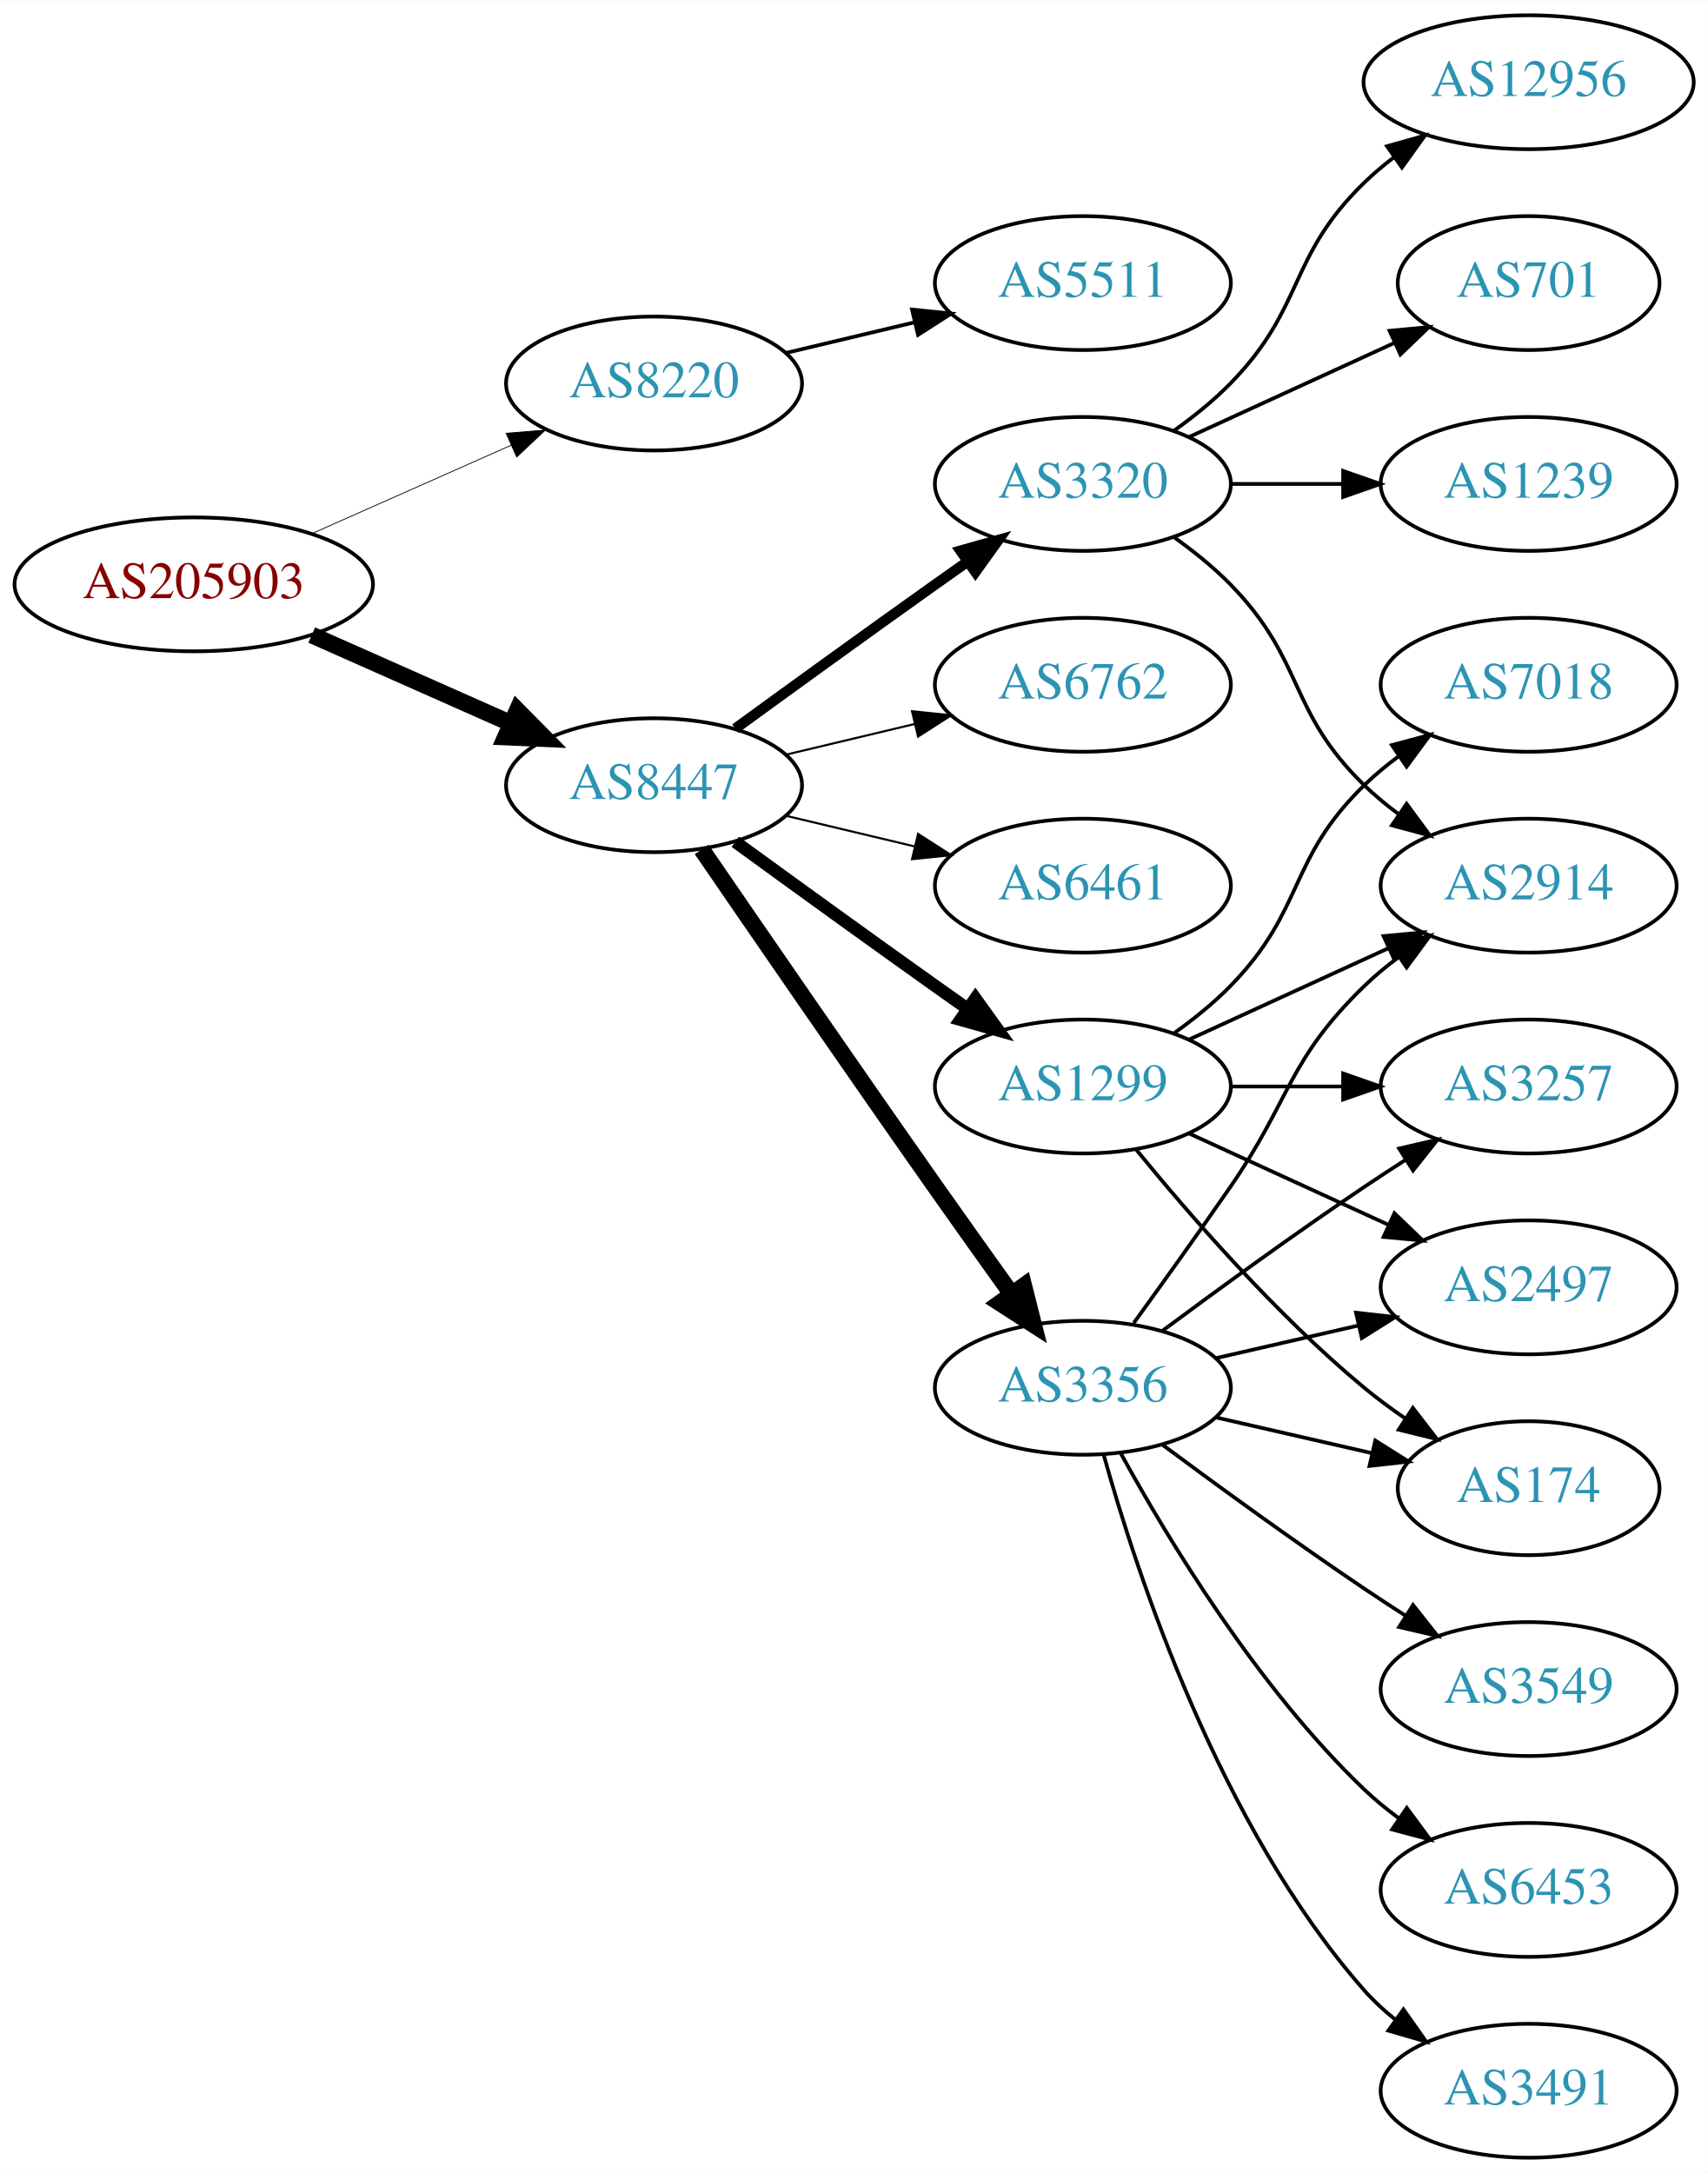
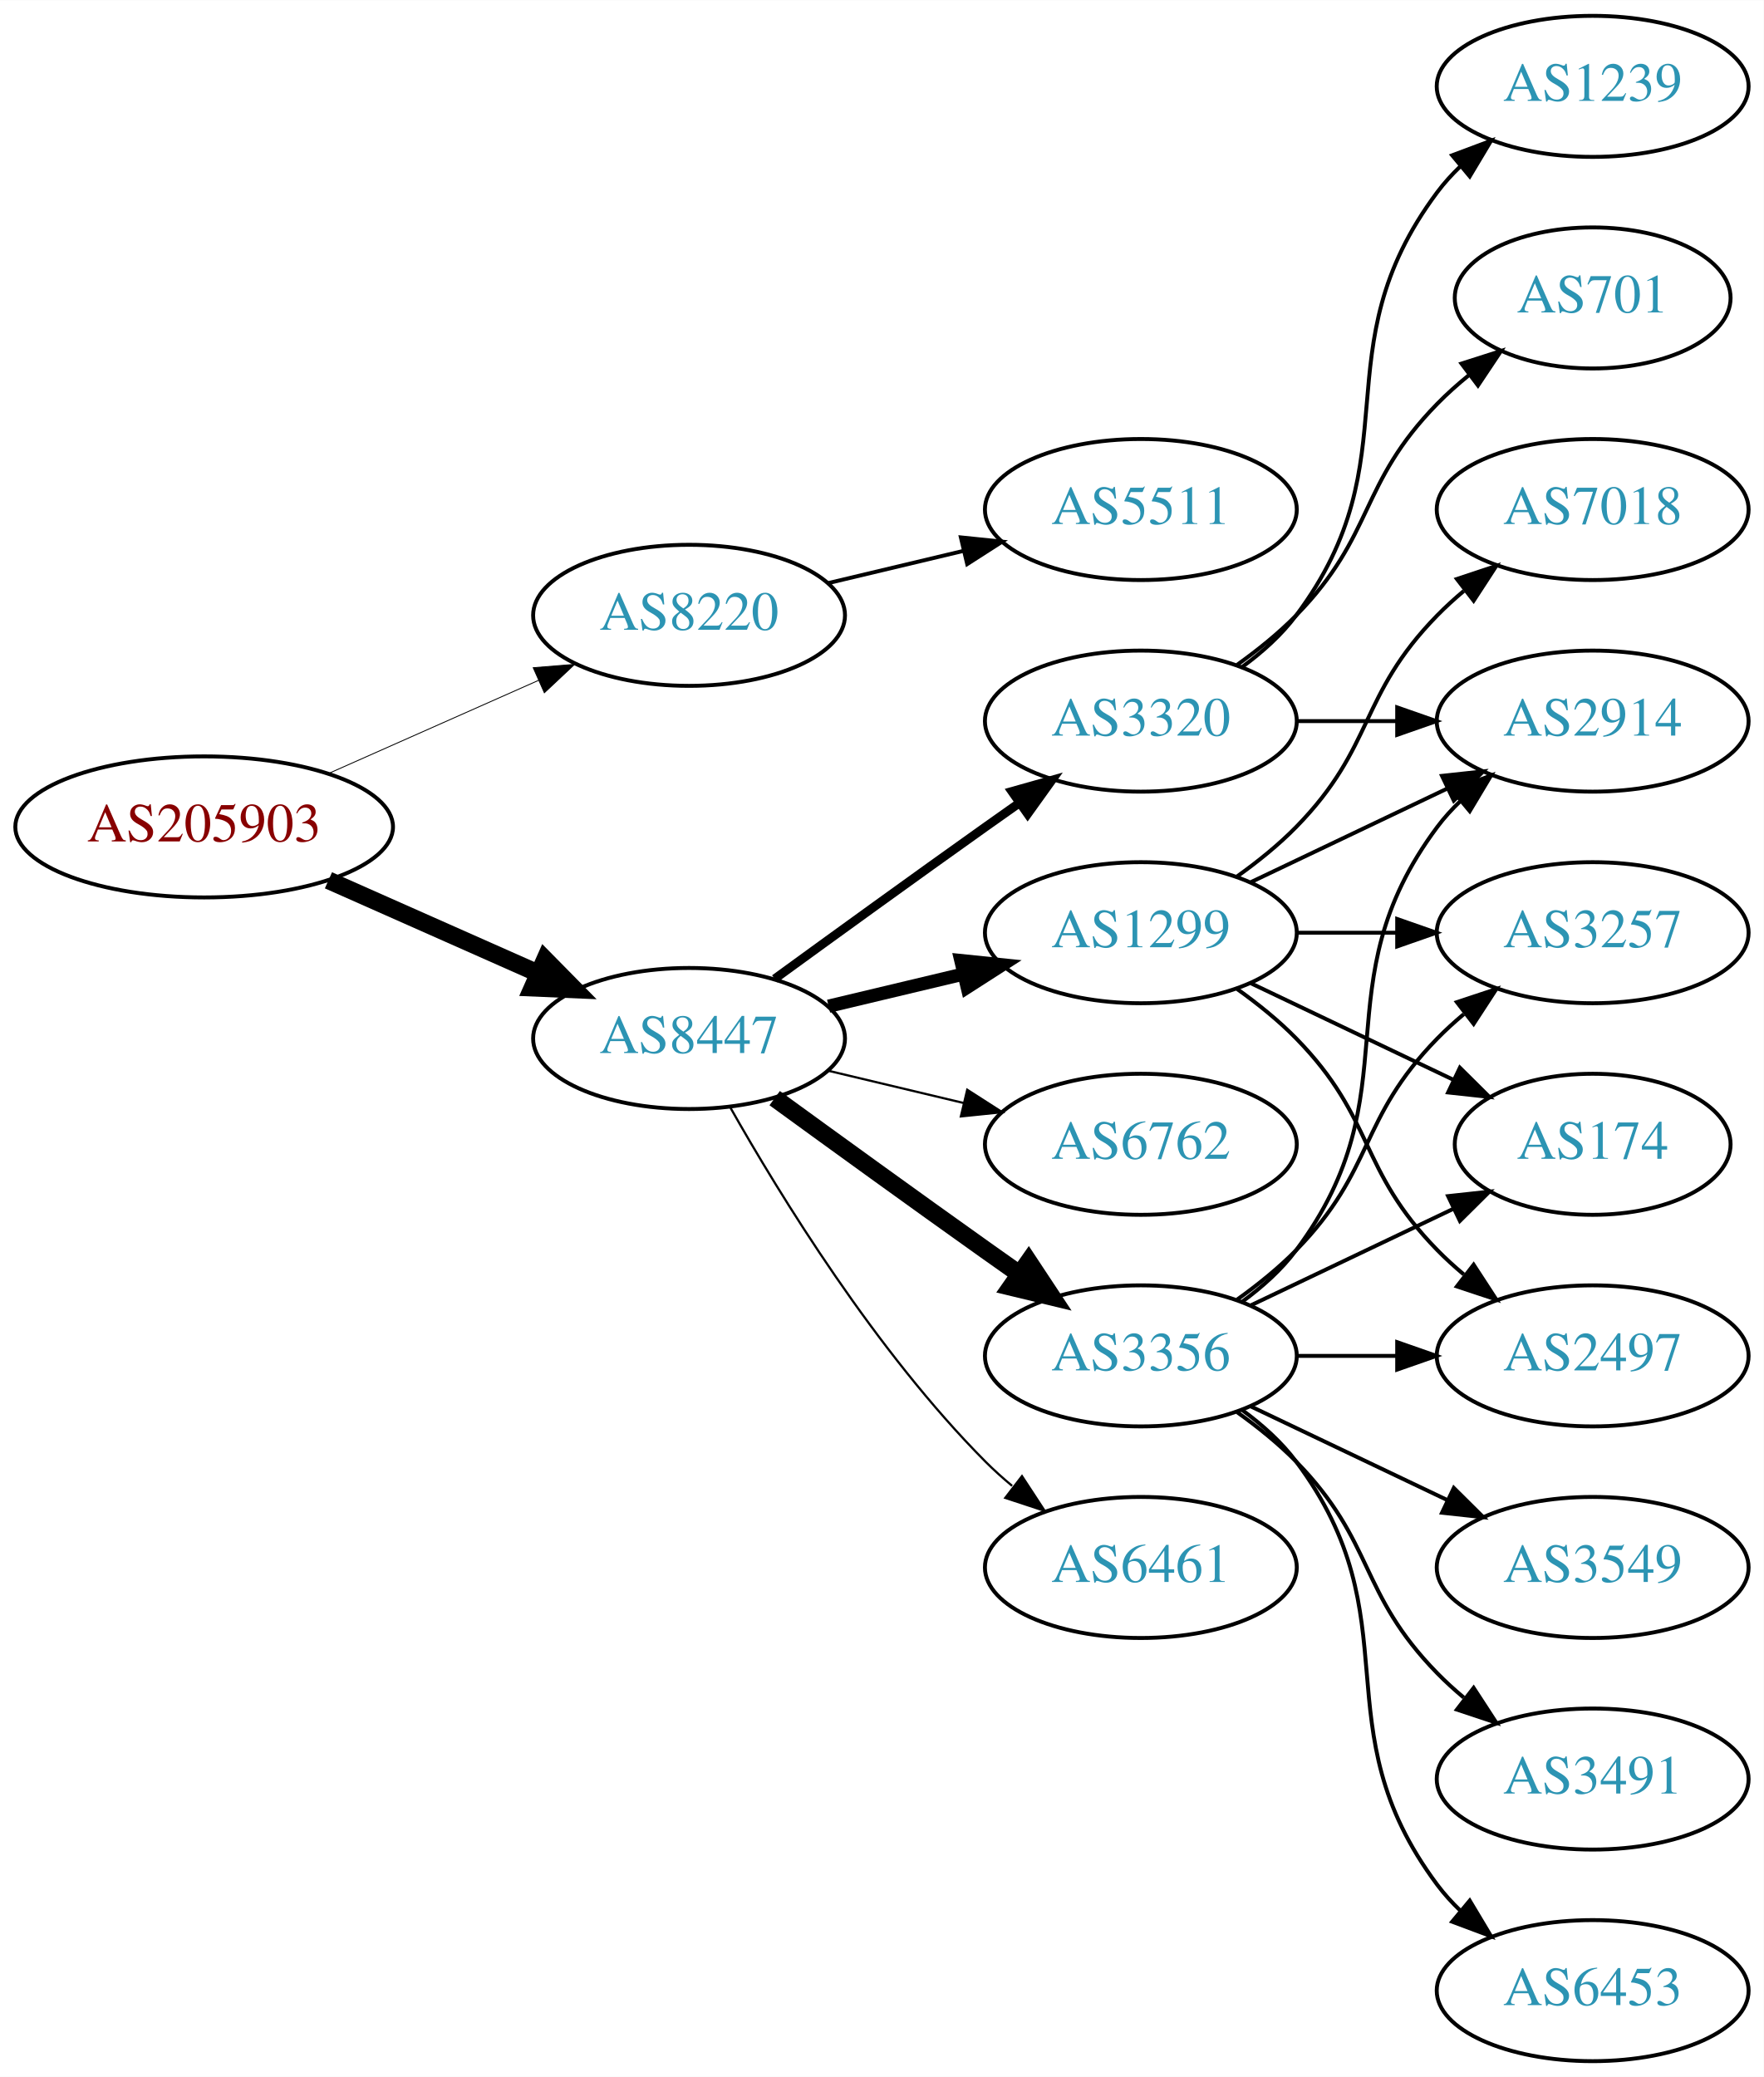
- <svg xmlns="http://www.w3.org/2000/svg" xmlns:xlink="http://www.w3.org/1999/xlink" width="459pt" height="584pt" viewBox="0.00 0.00 459.17 584.00">
-   <g id="graph0" class="graph" transform="scale(1 1) rotate(0) translate(4 580)">
-     <polygon fill="white" stroke="none" points="-4,4 -4,-580 455.17,-580 455.17,4 -4,4" />
+ <svg xmlns="http://www.w3.org/2000/svg" xmlns:xlink="http://www.w3.org/1999/xlink" width="450pt" height="530pt" viewBox="0.00 0.00 450.07 530.00">
+   <g id="graph0" class="graph" transform="scale(1 1) rotate(0) translate(4 526)">
+     <polygon fill="white" stroke="none" points="-4,4 -4,-526 446.07,-526 446.07,4 -4,4" />
    <g id="node1" class="node">
      <g id="a_node1">
        <a xlink:href="/asn/205903" xlink:title="AS205903 ~ Bank Gutmann Aktiengesellschaft [AT]">
-           <ellipse fill="#ffffff" stroke="black" cx="48.096" cy="-423" rx="48.192" ry="18" />
-           <text text-anchor="middle" x="48.096" y="-419.3" font-family="Times,serif" font-size="14.00" fill="#880000">AS205903</text>
+           <ellipse fill="#ffffff" stroke="black" cx="48.096" cy="-315" rx="48.192" ry="18" />
+           <text text-anchor="middle" x="48.096" y="-311.3" font-family="Times,serif" font-size="14.00" fill="#880000">AS205903</text>
        </a>
      </g>
    </g>
    <g id="node2" class="node">
      <g id="a_node2">
        <a xlink:href="/asn/8220" xlink:title="AS8220 ~ COLT [GB]">
-           <ellipse fill="#ffffff" stroke="black" cx="171.838" cy="-477" rx="39.794" ry="18" />
-           <text text-anchor="middle" x="171.838" y="-473.3" font-family="Times,serif" font-size="14.00" fill="#2c94b3">AS8220</text>
+           <ellipse fill="#ffffff" stroke="black" cx="171.838" cy="-369" rx="39.794" ry="18" />
+           <text text-anchor="middle" x="171.838" y="-365.3" font-family="Times,serif" font-size="14.00" fill="#2c94b3">AS8220</text>
        </a>
      </g>
    </g>
    <g id="edge1" class="edge">
-       <path fill="none" stroke="black" stroke-width="0.214" d="M79.816,-436.626C96.101,-443.85 116.238,-452.781 133.427,-460.406" />
-       <polygon fill="black" stroke="black" stroke-width="0.214" points="132.07,-463.633 142.631,-464.488 134.909,-457.234 132.07,-463.633" />
+       <path fill="none" stroke="black" stroke-width="0.225" d="M79.816,-328.626C96.101,-335.85 116.238,-344.781 133.427,-352.406" />
+       <polygon fill="black" stroke="black" stroke-width="0.225" points="132.07,-355.633 142.631,-356.488 134.909,-349.234 132.07,-355.633" />
    </g>
    <g id="node3" class="node">
      <g id="a_node3">
        <a xlink:href="/asn/8447" xlink:title="AS8447 ~ A1 Telekom Austria AG [AT]">
-           <ellipse fill="#ffffff" stroke="black" cx="171.838" cy="-369" rx="39.794" ry="18" />
-           <text text-anchor="middle" x="171.838" y="-365.3" font-family="Times,serif" font-size="14.00" fill="#2c94b3">AS8447</text>
+           <ellipse fill="#ffffff" stroke="black" cx="171.838" cy="-261" rx="39.794" ry="18" />
+           <text text-anchor="middle" x="171.838" y="-257.3" font-family="Times,serif" font-size="14.00" fill="#2c94b3">AS8447</text>
        </a>
      </g>
    </g>
    <g id="edge2" class="edge">
-       <path fill="none" stroke="black" stroke-width="4.5" d="M79.816,-409.374C96.101,-402.15 116.238,-393.219 133.427,-385.594" />
-       <polygon fill="black" stroke="black" stroke-width="4.5" points="135.086,-389.166 142.631,-381.512 131.893,-381.967 135.086,-389.166" />
+       <path fill="none" stroke="black" stroke-width="4.5" d="M79.816,-301.374C96.101,-294.15 116.238,-285.219 133.427,-277.594" />
+       <polygon fill="black" stroke="black" stroke-width="4.5" points="135.086,-281.166 142.631,-273.512 131.893,-273.967 135.086,-281.166" />
    </g>
    <g id="node4" class="node">
      <g id="a_node4">
        <a xlink:href="/asn/5511" xlink:title="AS5511 ~ Orange S.A. [FR]">
-           <ellipse fill="#ffffff" stroke="black" cx="287.131" cy="-504" rx="39.794" ry="18" />
-           <text text-anchor="middle" x="287.131" y="-500.3" font-family="Times,serif" font-size="14.00" fill="#2c94b3">AS5511</text>
+           <ellipse fill="#ffffff" stroke="black" cx="287.131" cy="-396" rx="39.794" ry="18" />
+           <text text-anchor="middle" x="287.131" y="-392.3" font-family="Times,serif" font-size="14.00" fill="#2c94b3">AS5511</text>
        </a>
      </g>
    </g>
    <g id="edge3" class="edge">
-       <path fill="none" stroke="black" d="M207.445,-485.248C218.316,-487.838 230.471,-490.735 241.913,-493.462" />
-       <polygon fill="black" stroke="black" points="241.197,-496.889 251.736,-495.803 242.819,-490.08 241.197,-496.889" />
+       <path fill="none" stroke="black" d="M207.445,-377.248C218.316,-379.838 230.471,-382.735 241.913,-385.462" />
+       <polygon fill="black" stroke="black" points="241.197,-388.889 251.736,-387.803 242.819,-382.08 241.197,-388.889" />
    </g>
    <g id="node5" class="node">
      <g id="a_node5">
+         <a xlink:href="/asn/3356" xlink:title="AS3356 ~ Level 3 Parent, LLC [US]">
+           <ellipse fill="#ffffff" stroke="black" cx="287.131" cy="-180" rx="39.794" ry="18" />
+           <text text-anchor="middle" x="287.131" y="-176.3" font-family="Times,serif" font-size="14.00" fill="#2c94b3">AS3356</text>
+         </a>
+       </g>
+     </g>
+     <g id="edge4" class="edge">
+       <path fill="none" stroke="black" stroke-width="4.5" d="M193.686,-245.778C208.62,-234.909 229.234,-219.975 247.484,-207 250.305,-204.995 253.248,-202.915 256.196,-200.841" />
+       <polygon fill="black" stroke="black" stroke-width="4.5" points="258.493,-204.039 264.421,-195.074 253.972,-197.591 258.493,-204.039" />
+     </g>
+     <g id="node6" class="node">
+       <g id="a_node6">
+         <a xlink:href="/asn/6461" xlink:title="AS6461 ~ Zayo Bandwidth [US]">
+           <ellipse fill="#ffffff" stroke="black" cx="287.131" cy="-126" rx="39.794" ry="18" />
+           <text text-anchor="middle" x="287.131" y="-122.3" font-family="Times,serif" font-size="14.00" fill="#2c94b3">AS6461</text>
+         </a>
+       </g>
+     </g>
+     <g id="edge5" class="edge">
+       <path fill="none" stroke="black" stroke-width="0.562" d="M182.298,-243.51C195.08,-220.904 219.512,-181.114 247.484,-153 249.595,-150.879 251.891,-148.812 254.277,-146.829" />
+       <polygon fill="black" stroke="black" stroke-width="0.562" points="256.792,-149.31 262.592,-140.444 252.529,-143.758 256.792,-149.31" />
+     </g>
+     <g id="node7" class="node">
+       <g id="a_node7">
+         <a xlink:href="/asn/3320" xlink:title="AS3320 ~ DTAG [DE]">
+           <ellipse fill="#ffffff" stroke="black" cx="287.131" cy="-342" rx="39.794" ry="18" />
+           <text text-anchor="middle" x="287.131" y="-338.3" font-family="Times,serif" font-size="14.00" fill="#2c94b3">AS3320</text>
+         </a>
+       </g>
+     </g>
+     <g id="edge6" class="edge">
+       <path fill="none" stroke="black" stroke-width="2.25" d="M193.686,-276.222C208.62,-287.091 229.234,-302.025 247.484,-315 250.305,-317.005 253.248,-319.085 256.196,-321.159" />
+       <polygon fill="black" stroke="black" stroke-width="2.25" points="254.223,-324.05 264.421,-326.926 258.242,-318.319 254.223,-324.05" />
+     </g>
+     <g id="node8" class="node">
+       <g id="a_node8">
        <a xlink:href="/asn/1299" xlink:title="AS1299 ~ Telia Carrier [EU]">
          <ellipse fill="#ffffff" stroke="black" cx="287.131" cy="-288" rx="39.794" ry="18" />
          <text text-anchor="middle" x="287.131" y="-284.3" font-family="Times,serif" font-size="14.00" fill="#2c94b3">AS1299</text>
        </a>
      </g>
    </g>
-     <g id="edge4" class="edge">
-       <path fill="none" stroke="black" stroke-width="3.375" d="M193.686,-353.778C208.62,-342.909 229.234,-327.975 247.484,-315 250.305,-312.995 253.248,-310.915 256.196,-308.841" />
-       <polygon fill="black" stroke="black" stroke-width="3.375" points="258.242,-311.681 264.421,-303.074 254.223,-305.95 258.242,-311.681" />
-     </g>
-     <g id="node6" class="node">
-       <g id="a_node6">
-         <a xlink:href="/asn/3356" xlink:title="AS3356 ~ Level 3 Parent, LLC [US]">
-           <ellipse fill="#ffffff" stroke="black" cx="287.131" cy="-207" rx="39.794" ry="18" />
-           <text text-anchor="middle" x="287.131" y="-203.3" font-family="Times,serif" font-size="14.00" fill="#2c94b3">AS3356</text>
-         </a>
-       </g>
-     </g>
-     <g id="edge5" class="edge">
-       <path fill="none" stroke="black" stroke-width="4.5" d="M184.645,-351.731C199.288,-330.358 225.062,-292.88 247.484,-261 254.119,-251.567 261.469,-241.261 267.963,-232.205" />
-       <polygon fill="black" stroke="black" stroke-width="4.5" points="271.239,-234.393 273.875,-223.974 264.843,-229.799 271.239,-234.393" />
-     </g>
-     <g id="node7" class="node">
-       <g id="a_node7">
-         <a xlink:href="/asn/3320" xlink:title="AS3320 ~ DTAG [DE]">
-           <ellipse fill="#ffffff" stroke="black" cx="287.131" cy="-450" rx="39.794" ry="18" />
-           <text text-anchor="middle" x="287.131" y="-446.3" font-family="Times,serif" font-size="14.00" fill="#2c94b3">AS3320</text>
-         </a>
-       </g>
-     </g>
-     <g id="edge6" class="edge">
-       <path fill="none" stroke="black" stroke-width="2.812" d="M193.686,-384.222C208.62,-395.091 229.234,-410.025 247.484,-423 250.305,-425.005 253.248,-427.085 256.196,-429.159" />
-       <polygon fill="black" stroke="black" stroke-width="2.812" points="254.223,-432.05 264.421,-434.926 258.242,-426.319 254.223,-432.05" />
-     </g>
-     <g id="node8" class="node">
-       <g id="a_node8">
-         <a xlink:href="/asn/6762" xlink:title="AS6762 ~ TELECOM ITALIA SPARKLE S.p.A. [IT]">
-           <ellipse fill="#ffffff" stroke="black" cx="287.131" cy="-396" rx="39.794" ry="18" />
-           <text text-anchor="middle" x="287.131" y="-392.3" font-family="Times,serif" font-size="14.00" fill="#2c94b3">AS6762</text>
-         </a>
-       </g>
-     </g>
    <g id="edge7" class="edge">
-       <path fill="none" stroke="black" stroke-width="0.562" d="M207.445,-377.248C218.316,-379.838 230.471,-382.735 241.913,-385.462" />
-       <polygon fill="black" stroke="black" stroke-width="0.562" points="241.197,-388.889 251.736,-387.803 242.819,-382.08 241.197,-388.889" />
+       <path fill="none" stroke="black" stroke-width="3.375" d="M207.445,-269.248C218.316,-271.838 230.471,-274.735 241.913,-277.462" />
+       <polygon fill="black" stroke="black" stroke-width="3.375" points="241.197,-280.889 251.736,-279.803 242.819,-274.08 241.197,-280.889" />
    </g>
    <g id="node9" class="node">
      <g id="a_node9">
-         <a xlink:href="/asn/6461" xlink:title="AS6461 ~ Zayo Bandwidth [US]">
-           <ellipse fill="#ffffff" stroke="black" cx="287.131" cy="-342" rx="39.794" ry="18" />
-           <text text-anchor="middle" x="287.131" y="-338.3" font-family="Times,serif" font-size="14.00" fill="#2c94b3">AS6461</text>
+         <a xlink:href="/asn/6762" xlink:title="AS6762 ~ TELECOM ITALIA SPARKLE S.p.A. [IT]">
+           <ellipse fill="#ffffff" stroke="black" cx="287.131" cy="-234" rx="39.794" ry="18" />
+           <text text-anchor="middle" x="287.131" y="-230.3" font-family="Times,serif" font-size="14.00" fill="#2c94b3">AS6762</text>
        </a>
      </g>
    </g>
    <g id="edge8" class="edge">
-       <path fill="none" stroke="black" stroke-width="0.562" d="M207.445,-360.752C218.316,-358.162 230.471,-355.265 241.913,-352.538" />
-       <polygon fill="black" stroke="black" stroke-width="0.562" points="242.819,-355.92 251.736,-350.197 241.197,-349.111 242.819,-355.92" />
+       <path fill="none" stroke="black" stroke-width="0.562" d="M207.445,-252.752C218.316,-250.162 230.471,-247.265 241.913,-244.538" />
+       <polygon fill="black" stroke="black" stroke-width="0.562" points="242.819,-247.92 251.736,-242.197 241.197,-241.111 242.819,-247.92" />
    </g>
    <g id="node10" class="node">
      <g id="a_node10">
-         <a xlink:href="/asn/2914" xlink:title="AS2914 ~ NTT America, Inc. [US]">
-           <ellipse fill="#ffffff" stroke="black" cx="406.973" cy="-342" rx="39.794" ry="18" />
-           <text text-anchor="middle" x="406.973" y="-338.3" font-family="Times,serif" font-size="14.00" fill="#2c94b3">AS2914</text>
+         <a xlink:href="/asn/3491" xlink:title="AS3491 ~ PCCW Global, Inc. [US]">
+           <ellipse fill="#ffffff" stroke="black" cx="402.424" cy="-72" rx="39.794" ry="18" />
+           <text text-anchor="middle" x="402.424" y="-68.3" font-family="Times,serif" font-size="14.00" fill="#2c94b3">AS3491</text>
        </a>
      </g>
    </g>
    <g id="edge9" class="edge">
-       <path fill="none" stroke="black" d="M315.76,-300.661C331.717,-307.973 351.987,-317.261 369.27,-325.181" />
-       <polygon fill="black" stroke="black" points="367.969,-328.435 378.518,-329.419 370.885,-322.071 367.969,-328.435" />
+       <path fill="none" stroke="black" d="M311.725,-165.611C316.981,-161.852 322.313,-157.563 326.777,-153 346.95,-132.383 342.605,-119.617 362.777,-99 364.87,-96.861 367.154,-94.782 369.53,-92.79" />
+       <polygon fill="black" stroke="black" points="372.049,-95.268 377.83,-86.389 367.774,-89.725 372.049,-95.268" />
    </g>
    <g id="node11" class="node">
      <g id="a_node11">
-         <a xlink:href="/asn/174" xlink:title="AS174 ~ Cogent Communications [US]">
-           <ellipse fill="#ffffff" stroke="black" cx="406.973" cy="-180" rx="35.194" ry="18" />
-           <text text-anchor="middle" x="406.973" y="-176.3" font-family="Times,serif" font-size="14.00" fill="#2c94b3">AS174</text>
+         <a xlink:href="/asn/2497" xlink:title="AS2497 ~ Internet Initiative Japan Inc. [JP]">
+           <ellipse fill="#ffffff" stroke="black" cx="402.424" cy="-180" rx="39.794" ry="18" />
+           <text text-anchor="middle" x="402.424" y="-176.3" font-family="Times,serif" font-size="14.00" fill="#2c94b3">AS2497</text>
        </a>
      </g>
    </g>
    <g id="edge10" class="edge">
-       <path fill="none" stroke="black" d="M301.55,-270.935C315.665,-253.625 339.079,-226.655 362.777,-207 366.241,-204.128 370.033,-201.331 373.888,-198.692" />
-       <polygon fill="black" stroke="black" points="375.849,-201.592 382.32,-193.203 372.03,-195.725 375.849,-201.592" />
+       <path fill="none" stroke="black" d="M326.803,-180C335.006,-180 343.77,-180 352.302,-180" />
+       <polygon fill="black" stroke="black" points="352.541,-183.5 362.541,-180 352.541,-176.5 352.541,-183.5" />
    </g>
    <g id="node12" class="node">
      <g id="a_node12">
-         <a xlink:href="/asn/3257" xlink:title="AS3257 ~ GTT [DE]">
-           <ellipse fill="#ffffff" stroke="black" cx="406.973" cy="-288" rx="39.794" ry="18" />
-           <text text-anchor="middle" x="406.973" y="-284.3" font-family="Times,serif" font-size="14.00" fill="#2c94b3">AS3257</text>
+         <a xlink:href="/asn/3549" xlink:title="AS3549 ~ Level 3 Parent, LLC [US]">
+           <ellipse fill="#ffffff" stroke="black" cx="402.424" cy="-126" rx="39.794" ry="18" />
+           <text text-anchor="middle" x="402.424" y="-122.3" font-family="Times,serif" font-size="14.00" fill="#2c94b3">AS3549</text>
        </a>
      </g>
    </g>
    <g id="edge11" class="edge">
-       <path fill="none" stroke="black" d="M327.044,-288C336.597,-288 346.947,-288 356.909,-288" />
-       <polygon fill="black" stroke="black" points="357.102,-291.5 367.102,-288 357.102,-284.5 357.102,-291.5" />
+       <path fill="none" stroke="black" d="M315.267,-167.066C330.261,-159.919 349.082,-150.948 365.306,-143.215" />
+       <polygon fill="black" stroke="black" points="366.988,-146.291 374.509,-138.829 363.976,-139.972 366.988,-146.291" />
    </g>
    <g id="node13" class="node">
      <g id="a_node13">
-         <a xlink:href="/asn/7018" xlink:title="AS7018 ~ AT&amp;T Services, Inc. [US]">
-           <ellipse fill="#ffffff" stroke="black" cx="406.973" cy="-396" rx="39.794" ry="18" />
-           <text text-anchor="middle" x="406.973" y="-392.3" font-family="Times,serif" font-size="14.00" fill="#2c94b3">AS7018</text>
+         <a xlink:href="/asn/2914" xlink:title="AS2914 ~ NTT America, Inc. [US]">
+           <ellipse fill="#ffffff" stroke="black" cx="402.424" cy="-342" rx="39.794" ry="18" />
+           <text text-anchor="middle" x="402.424" y="-338.3" font-family="Times,serif" font-size="14.00" fill="#2c94b3">AS2914</text>
        </a>
      </g>
    </g>
    <g id="edge12" class="edge">
-       <path fill="none" stroke="black" d="M311.725,-302.389C316.981,-306.148 322.313,-310.437 326.777,-315 346.95,-335.617 342.084,-348.906 362.777,-369 365.623,-371.763 368.796,-374.386 372.096,-376.834" />
-       <polygon fill="black" stroke="black" points="370.213,-379.786 380.444,-382.538 374.162,-374.006 370.213,-379.786" />
+       <path fill="none" stroke="black" d="M313.062,-193.882C318.138,-197.611 323.056,-202.016 326.777,-207 357.049,-247.542 332.506,-274.458 362.777,-315 364.522,-317.336 366.529,-319.545 368.693,-321.617" />
+       <polygon fill="black" stroke="black" points="366.57,-324.405 376.493,-328.118 371.052,-319.027 366.57,-324.405" />
    </g>
    <g id="node14" class="node">
      <g id="a_node14">
-         <a xlink:href="/asn/2497" xlink:title="AS2497 ~ Internet Initiative Japan Inc. [JP]">
-           <ellipse fill="#ffffff" stroke="black" cx="406.973" cy="-234" rx="39.794" ry="18" />
-           <text text-anchor="middle" x="406.973" y="-230.3" font-family="Times,serif" font-size="14.00" fill="#2c94b3">AS2497</text>
+         <a xlink:href="/asn/6453" xlink:title="AS6453 ~ TATA COMMUNICATIONS (AMERICA) INC [US]">
+           <ellipse fill="#ffffff" stroke="black" cx="402.424" cy="-18" rx="39.794" ry="18" />
+           <text text-anchor="middle" x="402.424" y="-14.3" font-family="Times,serif" font-size="14.00" fill="#2c94b3">AS6453</text>
        </a>
      </g>
    </g>
    <g id="edge13" class="edge">
-       <path fill="none" stroke="black" d="M315.76,-275.339C331.717,-268.027 351.987,-258.739 369.27,-250.819" />
-       <polygon fill="black" stroke="black" points="370.885,-253.929 378.518,-246.581 367.969,-247.565 370.885,-253.929" />
-     </g>
-     <g id="edge18" class="edge">
-       <path fill="none" stroke="black" d="M300.81,-224.406C308.426,-234.937 318.258,-248.67 326.777,-261 343.173,-284.731 342.084,-294.906 362.777,-315 365.623,-317.763 368.796,-320.386 372.096,-322.834" />
-       <polygon fill="black" stroke="black" points="370.213,-325.786 380.444,-328.538 374.162,-320.006 370.213,-325.786" />
-     </g>
-     <g id="edge20" class="edge">
-       <path fill="none" stroke="black" d="M322.85,-199.045C335.943,-196.045 350.965,-192.604 364.606,-189.478" />
-       <polygon fill="black" stroke="black" points="365.747,-192.807 374.713,-187.162 364.184,-185.984 365.747,-192.807" />
-     </g>
-     <g id="edge15" class="edge">
-       <path fill="none" stroke="black" d="M308.461,-222.277C323.324,-233.304 344.068,-248.407 362.777,-261 366.326,-263.389 370.077,-265.839 373.825,-268.242" />
-       <polygon fill="black" stroke="black" points="372.151,-271.325 382.474,-273.712 375.893,-265.409 372.151,-271.325" />
-     </g>
-     <g id="edge14" class="edge">
-       <path fill="none" stroke="black" d="M322.85,-214.955C334.85,-217.704 348.471,-220.825 361.164,-223.733" />
-       <polygon fill="black" stroke="black" points="360.566,-227.187 371.095,-226.009 362.129,-220.364 360.566,-227.187" />
+       <path fill="none" stroke="black" d="M313.062,-166.118C318.138,-162.389 323.056,-157.984 326.777,-153 357.049,-112.458 332.506,-85.542 362.777,-45 364.522,-42.664 366.529,-40.455 368.693,-38.383" />
+       <polygon fill="black" stroke="black" points="371.052,-40.973 376.493,-31.882 366.57,-35.595 371.052,-40.973" />
    </g>
    <g id="node15" class="node">
      <g id="a_node15">
-         <a xlink:href="/asn/3549" xlink:title="AS3549 ~ Level 3 Parent, LLC [US]">
-           <ellipse fill="#ffffff" stroke="black" cx="406.973" cy="-126" rx="39.794" ry="18" />
-           <text text-anchor="middle" x="406.973" y="-122.3" font-family="Times,serif" font-size="14.00" fill="#2c94b3">AS3549</text>
-         </a>
-       </g>
-     </g>
-     <g id="edge16" class="edge">
-       <path fill="none" stroke="black" d="M308.461,-191.723C323.324,-180.696 344.068,-165.593 362.777,-153 366.326,-150.611 370.077,-148.161 373.825,-145.758" />
-       <polygon fill="black" stroke="black" points="375.893,-148.591 382.474,-140.288 372.151,-142.675 375.893,-148.591" />
+         <a xlink:href="/asn/3257" xlink:title="AS3257 ~ GTT [DE]">
+           <ellipse fill="#ffffff" stroke="black" cx="402.424" cy="-288" rx="39.794" ry="18" />
+           <text text-anchor="middle" x="402.424" y="-284.3" font-family="Times,serif" font-size="14.00" fill="#2c94b3">AS3257</text>
+         </a>
+       </g>
+     </g>
+     <g id="edge14" class="edge">
+       <path fill="none" stroke="black" d="M311.725,-194.389C316.981,-198.148 322.313,-202.437 326.777,-207 346.95,-227.617 342.605,-240.383 362.777,-261 364.87,-263.139 367.154,-265.218 369.53,-267.21" />
+       <polygon fill="black" stroke="black" points="367.774,-270.275 377.83,-273.611 372.049,-264.732 367.774,-270.275" />
    </g>
    <g id="node16" class="node">
      <g id="a_node16">
-         <a xlink:href="/asn/6453" xlink:title="AS6453 ~ TATA COMMUNICATIONS (AMERICA) INC [US]">
-           <ellipse fill="#ffffff" stroke="black" cx="406.973" cy="-72" rx="39.794" ry="18" />
-           <text text-anchor="middle" x="406.973" y="-68.3" font-family="Times,serif" font-size="14.00" fill="#2c94b3">AS6453</text>
-         </a>
-       </g>
-     </g>
-     <g id="edge17" class="edge">
-       <path fill="none" stroke="black" d="M297.372,-189.287C309.918,-166.439 334.095,-126.389 362.777,-99 365.646,-96.261 368.834,-93.653 372.144,-91.215" />
-       <polygon fill="black" stroke="black" points="374.207,-94.044 380.503,-85.523 370.267,-88.258 374.207,-94.044" />
+         <a xlink:href="/asn/174" xlink:title="AS174 ~ Cogent Communications [US]">
+           <ellipse fill="#ffffff" stroke="black" cx="402.424" cy="-234" rx="35.194" ry="18" />
+           <text text-anchor="middle" x="402.424" y="-230.3" font-family="Times,serif" font-size="14.00" fill="#2c94b3">AS174</text>
+         </a>
+       </g>
+     </g>
+     <g id="edge15" class="edge">
+       <path fill="none" stroke="black" d="M315.267,-192.934C330.699,-200.29 350.185,-209.577 366.72,-217.459" />
+       <polygon fill="black" stroke="black" points="365.529,-220.768 376.062,-221.911 368.54,-214.449 365.529,-220.768" />
+     </g>
+     <g id="edge18" class="edge">
+       <path fill="none" stroke="black" d="M326.803,-342C335.006,-342 343.77,-342 352.302,-342" />
+       <polygon fill="black" stroke="black" points="352.541,-345.5 362.541,-342 352.541,-338.5 352.541,-345.5" />
    </g>
    <g id="node17" class="node">
      <g id="a_node17">
-         <a xlink:href="/asn/3491" xlink:title="AS3491 ~ PCCW Global, Inc. [US]">
-           <ellipse fill="#ffffff" stroke="black" cx="406.973" cy="-18" rx="39.794" ry="18" />
-           <text text-anchor="middle" x="406.973" y="-14.3" font-family="Times,serif" font-size="14.00" fill="#2c94b3">AS3491</text>
-         </a>
-       </g>
-     </g>
-     <g id="edge19" class="edge">
-       <path fill="none" stroke="black" d="M292.704,-189.054C301.61,-157.005 323.894,-89.158 362.777,-45 365.261,-42.179 368.111,-39.551 371.137,-37.129" />
-       <polygon fill="black" stroke="black" points="373.322,-39.869 379.426,-31.209 369.254,-34.172 373.322,-39.869" />
-     </g>
-     <g id="edge22" class="edge">
-       <path fill="none" stroke="black" d="M311.725,-435.611C316.981,-431.852 322.313,-427.563 326.777,-423 346.95,-402.383 342.084,-389.094 362.777,-369 365.623,-366.237 368.796,-363.614 372.096,-361.166" />
-       <polygon fill="black" stroke="black" points="374.162,-363.994 380.444,-355.462 370.213,-358.214 374.162,-363.994" />
+         <a xlink:href="/asn/1239" xlink:title="AS1239 ~ Sprint [US]">
+           <ellipse fill="#ffffff" stroke="black" cx="402.424" cy="-504" rx="39.794" ry="18" />
+           <text text-anchor="middle" x="402.424" y="-500.3" font-family="Times,serif" font-size="14.00" fill="#2c94b3">AS1239</text>
+         </a>
+       </g>
+     </g>
+     <g id="edge16" class="edge">
+       <path fill="none" stroke="black" d="M313.062,-355.882C318.138,-359.611 323.056,-364.016 326.777,-369 357.049,-409.542 332.506,-436.458 362.777,-477 364.522,-479.336 366.529,-481.545 368.693,-483.617" />
+       <polygon fill="black" stroke="black" points="366.57,-486.405 376.493,-490.118 371.052,-481.027 366.57,-486.405" />
    </g>
    <g id="node18" class="node">
      <g id="a_node18">
-         <a xlink:href="/asn/12956" xlink:title="AS12956 ~ TELXIUS [ES]">
-           <ellipse fill="#ffffff" stroke="black" cx="406.973" cy="-558" rx="44.393" ry="18" />
-           <text text-anchor="middle" x="406.973" y="-554.3" font-family="Times,serif" font-size="14.00" fill="#2c94b3">AS12956</text>
-         </a>
-       </g>
-     </g>
-     <g id="edge21" class="edge">
-       <path fill="none" stroke="black" d="M311.725,-464.389C316.981,-468.148 322.313,-472.437 326.777,-477 346.95,-497.617 342.084,-510.906 362.777,-531 365.264,-533.414 368.001,-535.722 370.854,-537.9" />
-       <polygon fill="black" stroke="black" points="368.892,-540.798 379.09,-543.671 372.909,-535.066 368.892,-540.798" />
+         <a xlink:href="/asn/701" xlink:title="AS701 ~ UUNET [US]">
+           <ellipse fill="#ffffff" stroke="black" cx="402.424" cy="-450" rx="35.194" ry="18" />
+           <text text-anchor="middle" x="402.424" y="-446.3" font-family="Times,serif" font-size="14.00" fill="#2c94b3">AS701</text>
+         </a>
+       </g>
+     </g>
+     <g id="edge17" class="edge">
+       <path fill="none" stroke="black" d="M311.725,-356.389C316.981,-360.148 322.313,-364.437 326.777,-369 346.95,-389.617 342.605,-402.383 362.777,-423 365.257,-425.534 368.003,-427.983 370.856,-430.304" />
+       <polygon fill="black" stroke="black" points="368.947,-433.248 379.041,-436.468 373.158,-427.657 368.947,-433.248" />
+     </g>
+     <g id="edge20" class="edge">
+       <path fill="none" stroke="black" d="M311.725,-273.611C316.981,-269.852 322.313,-265.563 326.777,-261 346.95,-240.383 342.605,-227.617 362.777,-207 364.87,-204.861 367.154,-202.782 369.53,-200.79" />
+       <polygon fill="black" stroke="black" points="372.049,-203.268 377.83,-194.389 367.774,-197.725 372.049,-203.268" />
+     </g>
+     <g id="edge22" class="edge">
+       <path fill="none" stroke="black" d="M315.267,-300.934C330.261,-308.081 349.082,-317.052 365.306,-324.785" />
+       <polygon fill="black" stroke="black" points="363.976,-328.028 374.509,-329.171 366.988,-321.709 363.976,-328.028" />
+     </g>
+     <g id="edge19" class="edge">
+       <path fill="none" stroke="black" d="M326.803,-288C335.006,-288 343.77,-288 352.302,-288" />
+       <polygon fill="black" stroke="black" points="352.541,-291.5 362.541,-288 352.541,-284.5 352.541,-291.5" />
+     </g>
+     <g id="edge23" class="edge">
+       <path fill="none" stroke="black" d="M315.267,-275.066C330.699,-267.71 350.185,-258.423 366.72,-250.541" />
+       <polygon fill="black" stroke="black" points="368.54,-253.551 376.062,-246.089 365.529,-247.232 368.54,-253.551" />
    </g>
    <g id="node19" class="node">
      <g id="a_node19">
-         <a xlink:href="/asn/701" xlink:title="AS701 ~ UUNET [US]">
-           <ellipse fill="#ffffff" stroke="black" cx="406.973" cy="-504" rx="35.194" ry="18" />
-           <text text-anchor="middle" x="406.973" y="-500.3" font-family="Times,serif" font-size="14.00" fill="#2c94b3">AS701</text>
-         </a>
-       </g>
-     </g>
-     <g id="edge23" class="edge">
-       <path fill="none" stroke="black" d="M315.76,-462.661C332.176,-470.183 353.158,-479.798 370.754,-487.861" />
-       <polygon fill="black" stroke="black" points="369.583,-491.174 380.132,-492.158 372.499,-484.811 369.583,-491.174" />
-     </g>
-     <g id="node20" class="node">
-       <g id="a_node20">
-         <a xlink:href="/asn/1239" xlink:title="AS1239 ~ Sprint [US]">
-           <ellipse fill="#ffffff" stroke="black" cx="406.973" cy="-450" rx="39.794" ry="18" />
-           <text text-anchor="middle" x="406.973" y="-446.3" font-family="Times,serif" font-size="14.00" fill="#2c94b3">AS1239</text>
-         </a>
-       </g>
-     </g>
-     <g id="edge24" class="edge">
-       <path fill="none" stroke="black" d="M327.044,-450C336.597,-450 346.947,-450 356.909,-450" />
-       <polygon fill="black" stroke="black" points="357.102,-453.5 367.102,-450 357.102,-446.5 357.102,-453.5" />
+         <a xlink:href="/asn/7018" xlink:title="AS7018 ~ AT&amp;T Services, Inc. [US]">
+           <ellipse fill="#ffffff" stroke="black" cx="402.424" cy="-396" rx="39.794" ry="18" />
+           <text text-anchor="middle" x="402.424" y="-392.3" font-family="Times,serif" font-size="14.00" fill="#2c94b3">AS7018</text>
+         </a>
+       </g>
+     </g>
+     <g id="edge21" class="edge">
+       <path fill="none" stroke="black" d="M311.725,-302.389C316.981,-306.148 322.313,-310.437 326.777,-315 346.95,-335.617 342.605,-348.383 362.777,-369 364.87,-371.139 367.154,-373.218 369.53,-375.21" />
+       <polygon fill="black" stroke="black" points="367.774,-378.275 377.83,-381.611 372.049,-372.732 367.774,-378.275" />
    </g>
  </g>
</svg>
